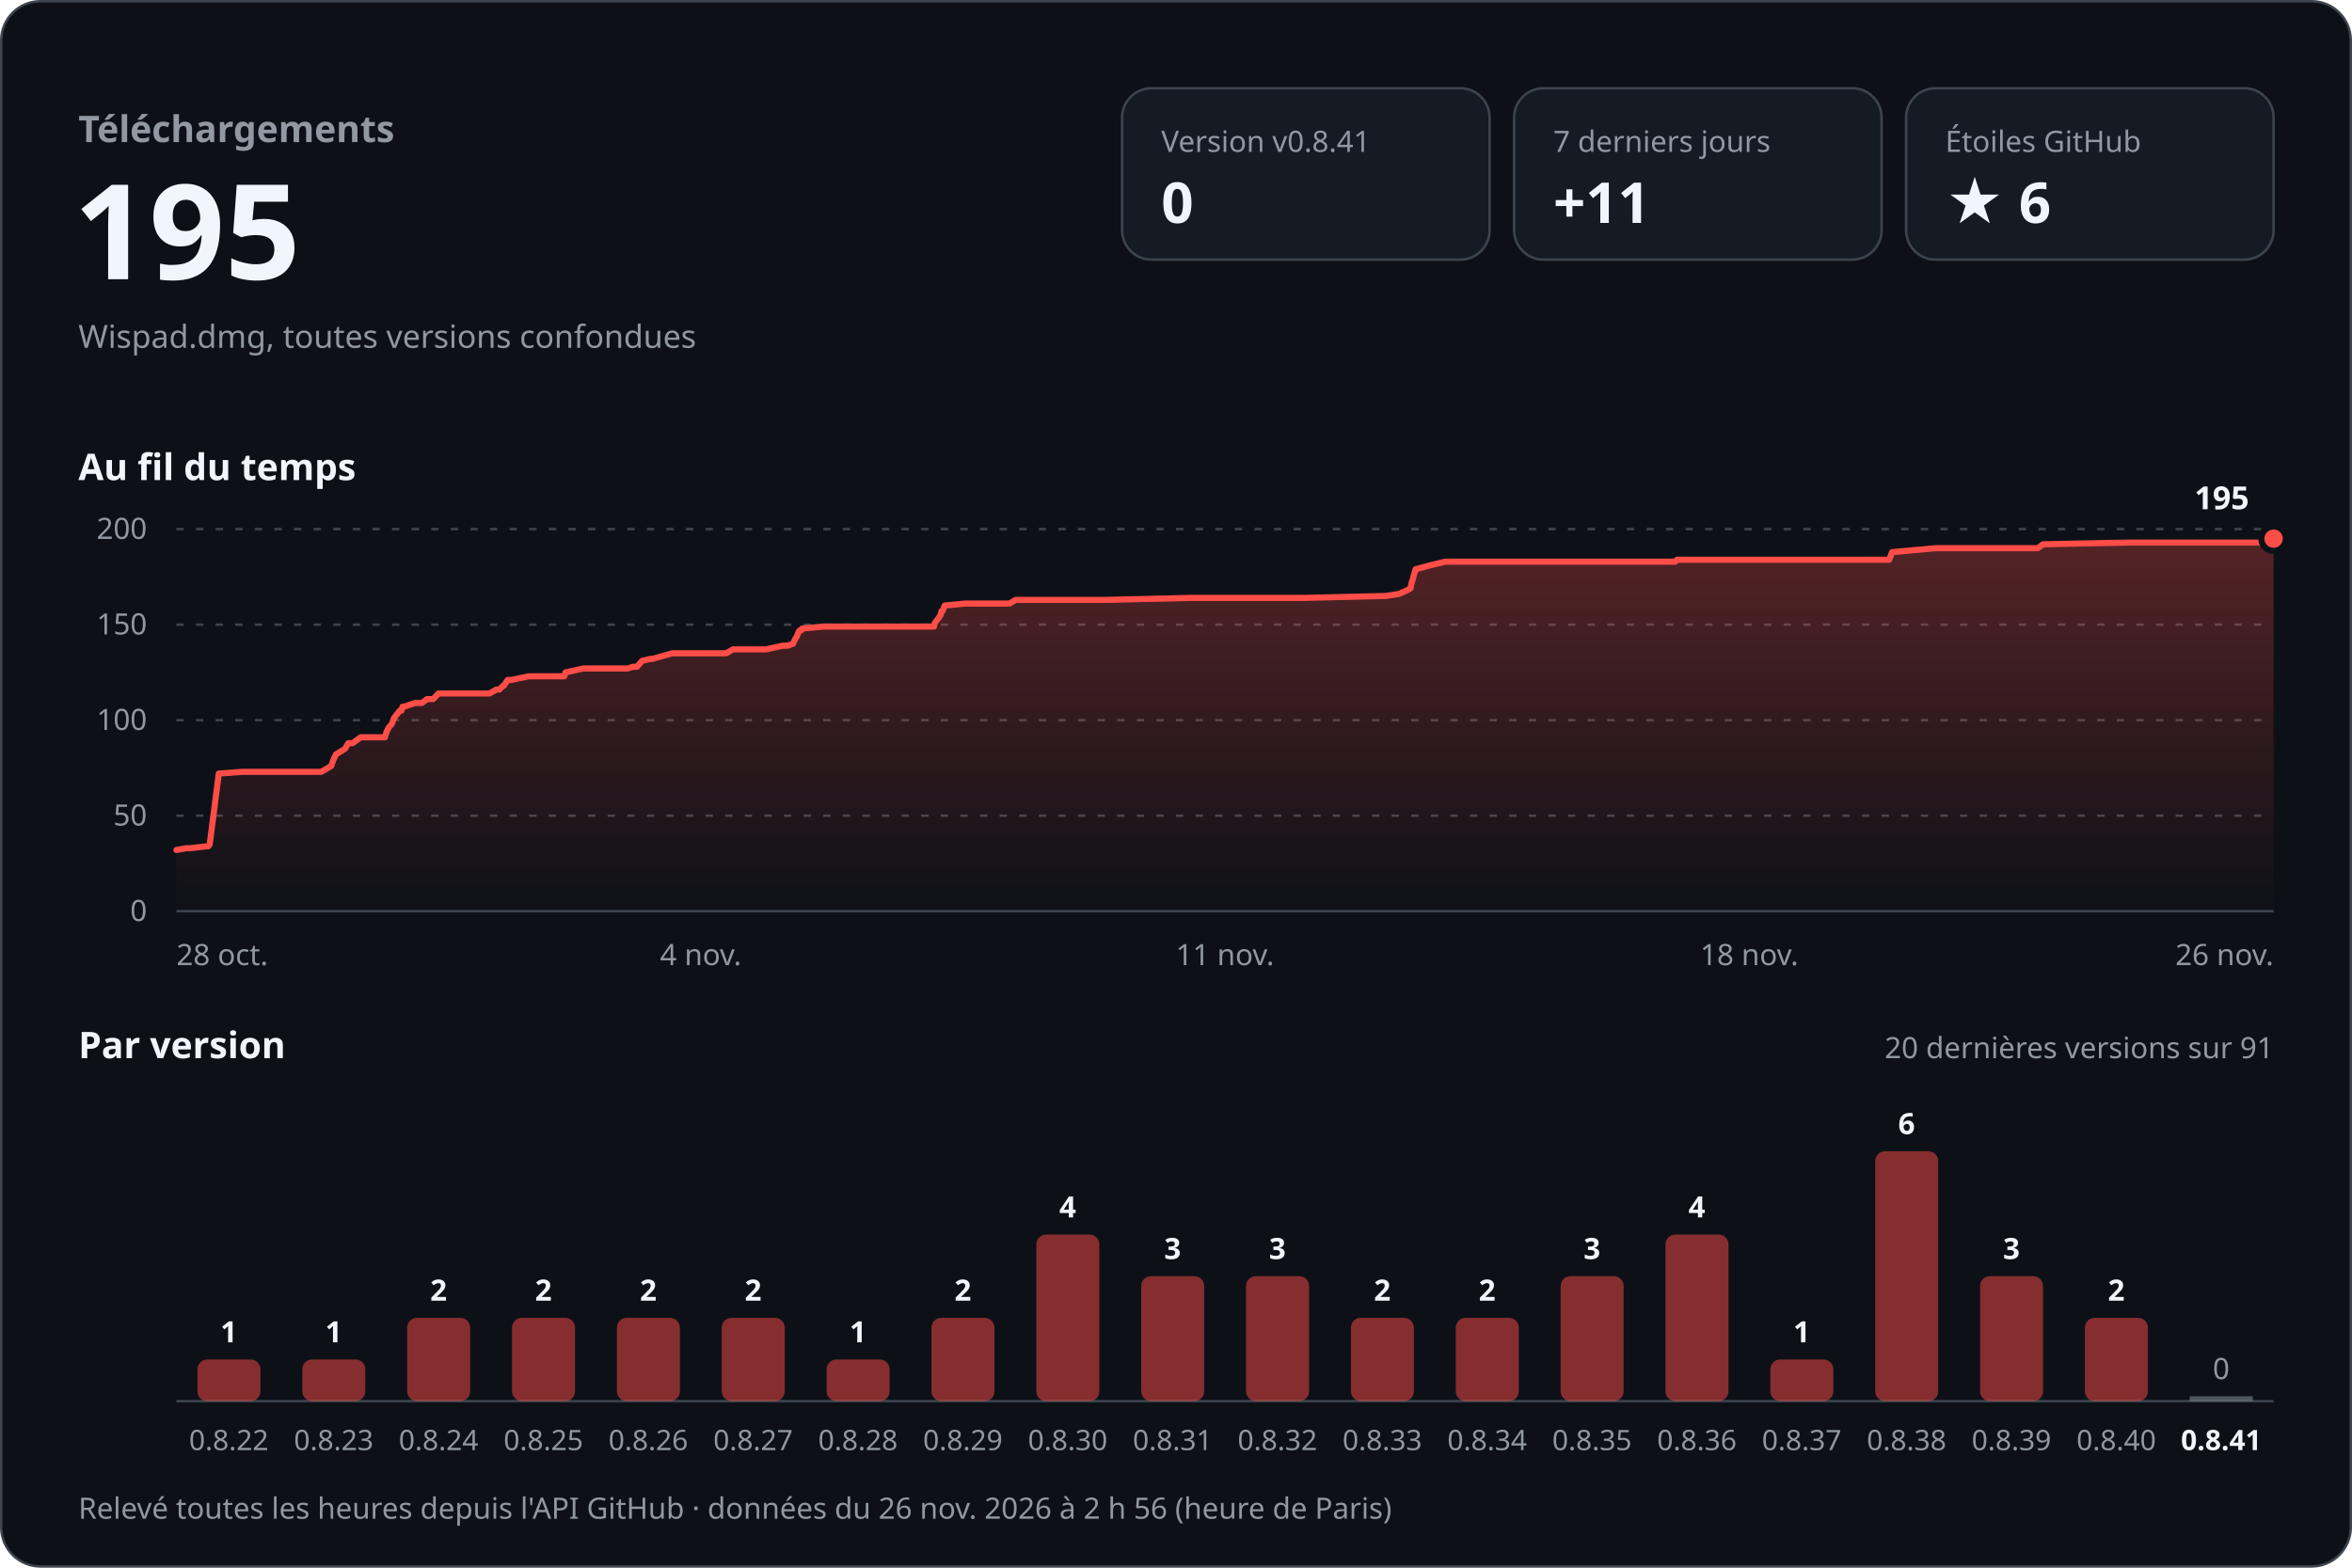
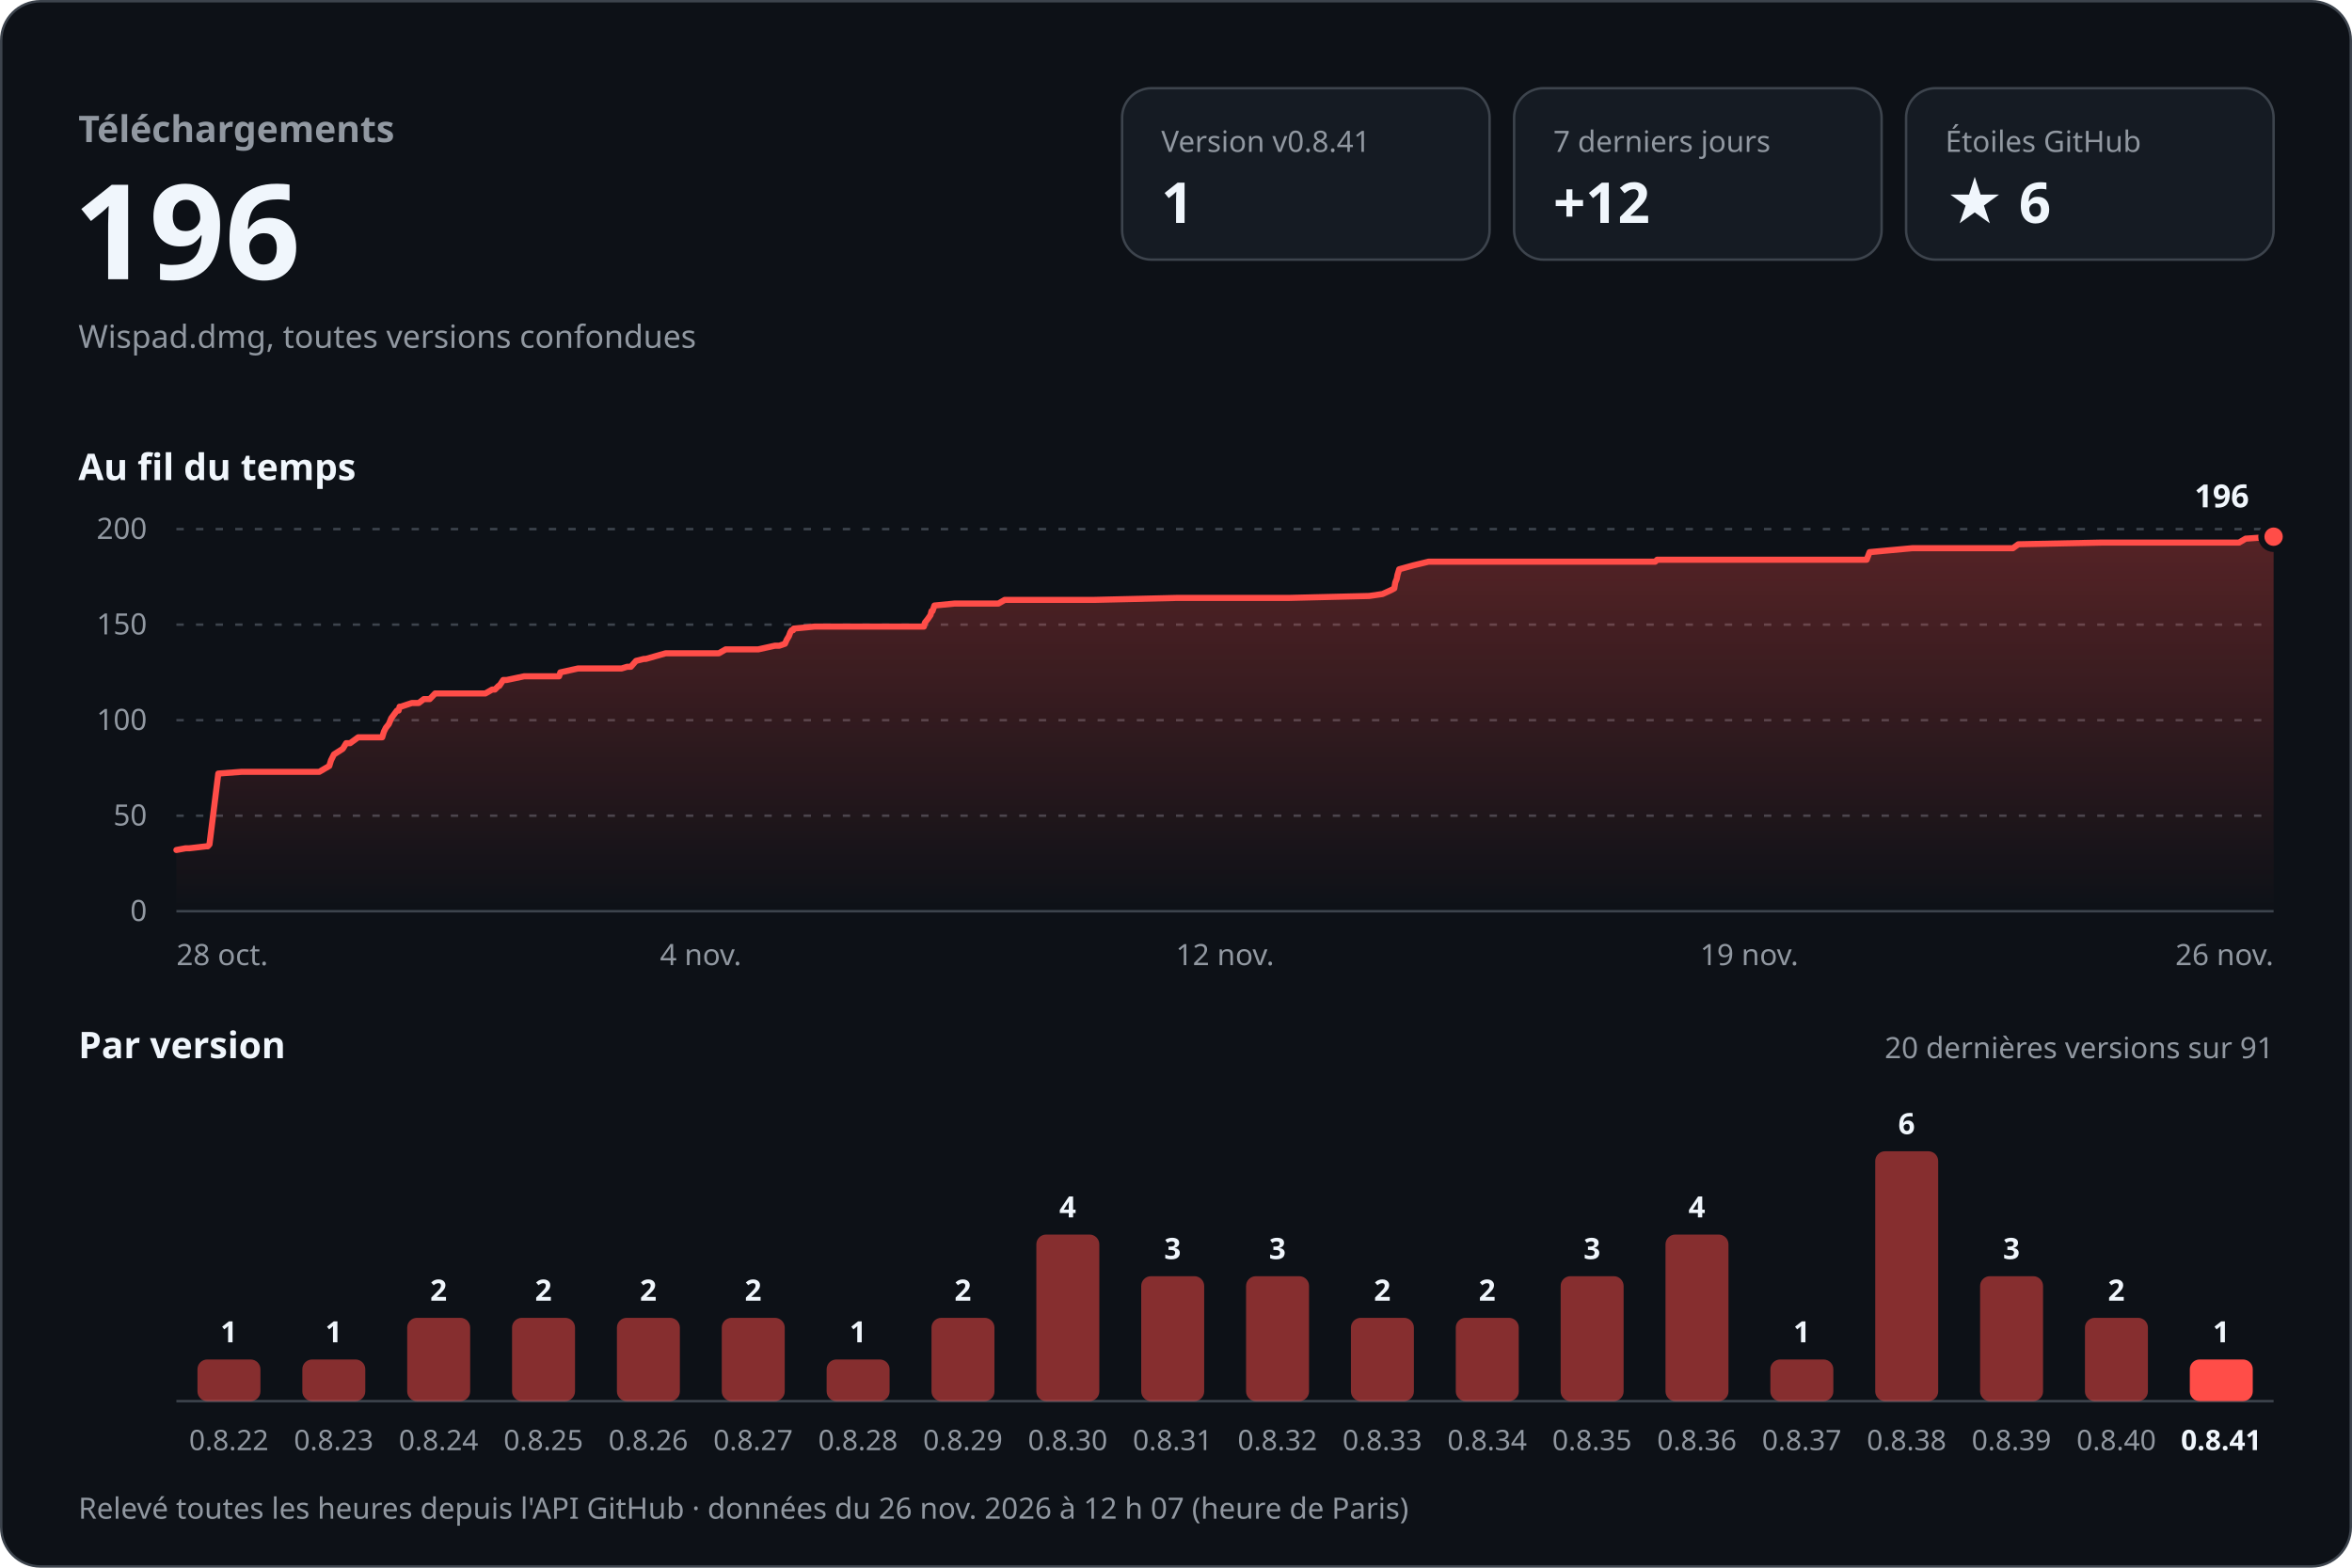
<svg xmlns="http://www.w3.org/2000/svg" width="960" height="640" viewBox="0 0 960 640" role="img" aria-labelledby="titre desc" font-family="-apple-system, BlinkMacSystemFont, 'Segoe UI', 'Noto Sans', Helvetica, Arial, sans-serif" style="font-variant-numeric: tabular-nums">
  <defs>
    <linearGradient id="aire" x1="0" y1="0" x2="0" y2="1">
      <stop offset="0" stop-color="#ff4d48" stop-opacity="0.30" />
      <stop offset="1" stop-color="#ff4d48" stop-opacity="0" />
    </linearGradient>
  </defs>
  <rect x="0.5" y="0.5" width="959" height="639" rx="16" fill="#0d1117" stroke="#3d444d" />
  <text x="32.0" y="58.0" font-size="15" font-weight="600" fill="#9198a1" text-anchor="start">Téléchargements</text>
-   <text x="30.0" y="114.0" font-size="54" font-weight="700" fill="#f0f6fc" text-anchor="start">195</text>
+   <text x="30.0" y="114.0" font-size="54" font-weight="700" fill="#f0f6fc" text-anchor="start">196</text>
  <text x="32.0" y="142.0" font-size="13" font-weight="400" fill="#9198a1" text-anchor="start">Wispad.dmg, toutes versions confondues</text>
  <rect x="458" y="36" width="150" height="70" rx="12" fill="#151b23" stroke="#3d444d" />
  <text x="474.0" y="62.0" font-size="12" font-weight="500" fill="#9198a1" text-anchor="start">Version v0.8.41</text>
-   <text x="474.0" y="91.0" font-size="23" font-weight="700" fill="#f0f6fc" text-anchor="start">0</text>
+   <text x="474.0" y="91.0" font-size="23" font-weight="700" fill="#f0f6fc" text-anchor="start">1</text>
  <rect x="618" y="36" width="150" height="70" rx="12" fill="#151b23" stroke="#3d444d" />
  <text x="634.0" y="62.0" font-size="12" font-weight="500" fill="#9198a1" text-anchor="start">7 derniers jours</text>
-   <text x="634.0" y="91.0" font-size="23" font-weight="700" fill="#f0f6fc" text-anchor="start">+11</text>
+   <text x="634.0" y="91.0" font-size="23" font-weight="700" fill="#f0f6fc" text-anchor="start">+12</text>
  <rect x="778" y="36" width="150" height="70" rx="12" fill="#151b23" stroke="#3d444d" />
  <text x="794.0" y="62.0" font-size="12" font-weight="500" fill="#9198a1" text-anchor="start">Étoiles GitHub</text>
  <text x="794.0" y="91.0" font-size="23" font-weight="700" fill="#f0f6fc" text-anchor="start">★ 6</text>
  <text x="32.0" y="196.0" font-size="15" font-weight="600" fill="#f0f6fc" text-anchor="start">Au fil du temps</text>
  <line x1="72" y1="372.0" x2="928" y2="372.0" stroke="#3d444d" />
  <text x="60.0" y="376.0" font-size="12" font-weight="400" fill="#9198a1" text-anchor="end">0</text>
  <line x1="72" y1="333.0" x2="928" y2="333.0" stroke="#3d444d" stroke-dasharray="3 5" />
  <text x="60.0" y="337.0" font-size="12" font-weight="400" fill="#9198a1" text-anchor="end">50</text>
  <line x1="72" y1="294.0" x2="928" y2="294.0" stroke="#3d444d" stroke-dasharray="3 5" />
  <text x="60.0" y="298.0" font-size="12" font-weight="400" fill="#9198a1" text-anchor="end">100</text>
  <line x1="72" y1="255.0" x2="928" y2="255.0" stroke="#3d444d" stroke-dasharray="3 5" />
  <text x="60.0" y="259.0" font-size="12" font-weight="400" fill="#9198a1" text-anchor="end">150</text>
  <line x1="72" y1="216.0" x2="928" y2="216.0" stroke="#3d444d" stroke-dasharray="3 5" />
  <text x="60.0" y="220.0" font-size="12" font-weight="400" fill="#9198a1" text-anchor="end">200</text>
-   <path d="M72.0,347.0 L75.9,346.3 L77.4,346.3 L84.3,345.5 L85.0,345.5 L85.6,344.7 L89.3,315.8 L98.9,315.1 L107.4,315.1 L131.1,315.1 L135.2,312.7 L136.0,310.4 L137.1,308.0 L140.8,305.7 L142.2,303.4 L143.9,303.4 L147.2,301.0 L157.1,301.0 L157.8,298.7 L158.6,297.1 L159.9,295.6 L160.8,293.2 L161.4,292.4 L163.2,290.1 L163.9,290.1 L164.3,288.5 L164.9,288.5 L169.4,287.0 L172.2,287.0 L174.3,285.4 L176.8,285.4 L179.0,283.1 L199.8,283.1 L202.6,281.5 L203.8,281.5 L205.3,280.0 L205.6,280.0 L207.2,277.6 L208.6,277.6 L215.8,276.1 L230.3,276.1 L230.8,274.5 L238.1,272.9 L256.2,272.9 L258.4,272.2 L260.0,272.2 L262.1,269.8 L265.4,269.0 L266.2,269.0 L274.4,266.7 L296.4,266.7 L299.2,265.1 L312.7,265.1 L319.5,263.6 L321.4,263.6 L323.7,262.8 L324.4,261.2 L325.3,259.7 L325.9,258.1 L326.5,257.3 L327.1,257.3 L327.4,256.6 L336.0,255.8 L367.1,255.8 L381.2,255.8 L381.6,254.2 L382.8,252.7 L383.9,251.1 L384.3,249.5 L384.7,249.5 L385.6,247.2 L393.9,246.4 L412.0,246.4 L414.6,244.9 L451.7,244.9 L485.7,244.1 L496.3,244.1 L532.0,244.1 L565.5,243.3 L570.9,242.5 L574.3,241.0 L575.7,240.2 L576.2,237.8 L576.7,236.3 L577.1,234.7 L577.8,232.4 L583.7,230.8 L589.9,229.3 L624.5,229.3 L661.6,229.3 L683.7,229.3 L684.5,228.5 L720.3,228.5 L762.2,228.5 L771.1,228.5 L772.3,225.4 L790.0,223.8 L826.2,223.8 L831.7,223.8 L833.9,222.2 L868.6,221.5 L902.5,221.5 L925.2,221.5 L927.9,219.9 L928.0,219.9 L928.0,372 L72.0,372 Z" fill="url(#aire)" />
-   <path d="M72.0,347.0 L75.9,346.3 L77.4,346.3 L84.3,345.5 L85.0,345.5 L85.6,344.7 L89.3,315.8 L98.9,315.1 L107.4,315.1 L131.1,315.1 L135.2,312.7 L136.0,310.4 L137.1,308.0 L140.8,305.7 L142.2,303.4 L143.9,303.4 L147.2,301.0 L157.1,301.0 L157.8,298.7 L158.6,297.1 L159.9,295.6 L160.8,293.2 L161.4,292.4 L163.2,290.1 L163.9,290.1 L164.3,288.5 L164.9,288.5 L169.4,287.0 L172.2,287.0 L174.3,285.4 L176.8,285.4 L179.0,283.1 L199.8,283.1 L202.6,281.5 L203.8,281.5 L205.3,280.0 L205.6,280.0 L207.2,277.6 L208.6,277.6 L215.8,276.1 L230.3,276.1 L230.8,274.5 L238.1,272.9 L256.2,272.9 L258.4,272.2 L260.0,272.2 L262.1,269.8 L265.4,269.0 L266.2,269.0 L274.4,266.7 L296.4,266.7 L299.2,265.1 L312.7,265.1 L319.5,263.6 L321.4,263.6 L323.7,262.8 L324.4,261.2 L325.3,259.7 L325.9,258.1 L326.5,257.3 L327.1,257.3 L327.4,256.6 L336.0,255.8 L367.1,255.8 L381.2,255.8 L381.6,254.2 L382.8,252.7 L383.9,251.1 L384.3,249.5 L384.7,249.5 L385.6,247.2 L393.9,246.4 L412.0,246.4 L414.6,244.9 L451.7,244.9 L485.7,244.1 L496.3,244.1 L532.0,244.1 L565.5,243.3 L570.9,242.5 L574.3,241.0 L575.7,240.2 L576.2,237.8 L576.7,236.3 L577.1,234.7 L577.8,232.4 L583.7,230.8 L589.9,229.3 L624.5,229.3 L661.6,229.3 L683.7,229.3 L684.5,228.5 L720.3,228.5 L762.2,228.5 L771.1,228.5 L772.3,225.4 L790.0,223.8 L826.2,223.8 L831.7,223.8 L833.9,222.2 L868.6,221.5 L902.5,221.5 L925.2,221.5 L927.9,219.9 L928.0,219.9" fill="none" stroke="#ff4d48" stroke-width="2.5" stroke-linejoin="round" stroke-linecap="round" />
-   <circle cx="928.0" cy="219.9" r="5" fill="#ff4d48" stroke="#0d1117" stroke-width="2.5" />
-   <text x="918.0" y="207.9" font-size="13" font-weight="700" fill="#f0f6fc" text-anchor="end" stroke="#0d1117" stroke-width="8" stroke-linejoin="round" paint-order="stroke">195</text>
+   <path d="M72.0,347.0 L75.8,346.3 L77.3,346.3 L84.2,345.5 L84.8,345.5 L85.5,344.7 L89.1,315.8 L98.5,315.1 L106.9,315.1 L130.3,315.1 L134.4,312.7 L135.1,310.4 L136.3,308.0 L139.9,305.7 L141.3,303.4 L142.9,303.4 L146.2,301.0 L156.0,301.0 L156.7,298.7 L157.5,297.1 L158.7,295.6 L159.7,293.2 L160.3,292.4 L162.0,290.1 L162.7,290.1 L163.1,288.5 L163.6,288.5 L168.1,287.0 L170.9,287.0 L173.0,285.4 L175.4,285.4 L177.6,283.1 L198.1,283.1 L200.9,281.5 L202.0,281.5 L203.5,280.0 L203.8,280.0 L205.4,277.6 L206.8,277.6 L213.9,276.1 L228.2,276.1 L228.7,274.5 L235.9,272.9 L253.7,272.9 L256.0,272.2 L257.5,272.2 L259.6,269.8 L262.8,269.0 L263.6,269.0 L271.7,266.7 L293.4,266.7 L296.2,265.1 L309.5,265.1 L316.3,263.6 L318.1,263.6 L320.4,262.8 L321.1,261.2 L322.0,259.7 L322.6,258.1 L323.1,257.3 L323.7,257.3 L324.0,256.6 L332.5,255.8 L363.2,255.8 L377.1,255.8 L377.5,254.2 L378.7,252.7 L379.8,251.1 L380.2,249.5 L380.6,249.5 L381.4,247.2 L389.6,246.4 L407.5,246.4 L410.1,244.9 L446.7,244.9 L480.2,244.1 L490.7,244.1 L525.9,244.1 L558.9,243.3 L564.3,242.5 L567.6,241.0 L569.1,240.2 L569.5,237.8 L570.1,236.3 L570.4,234.7 L571.1,232.4 L576.9,230.8 L583.1,229.3 L617.2,229.3 L653.8,229.3 L675.6,229.3 L676.4,228.5 L711.7,228.5 L753.1,228.5 L761.9,228.5 L763.1,225.4 L780.5,223.8 L816.2,223.8 L821.6,223.8 L823.8,222.2 L858.0,221.5 L891.5,221.5 L913.9,221.5 L916.6,219.9 L916.7,219.9 L928.0,219.1 L928.0,372 L72.0,372 Z" fill="url(#aire)" />
+   <path d="M72.0,347.0 L75.8,346.3 L77.3,346.3 L84.2,345.5 L84.8,345.5 L85.5,344.7 L89.1,315.8 L98.5,315.1 L106.9,315.1 L130.3,315.1 L134.4,312.7 L135.1,310.4 L136.3,308.0 L139.9,305.7 L141.3,303.4 L142.9,303.4 L146.2,301.0 L156.0,301.0 L156.7,298.7 L157.5,297.1 L158.7,295.6 L159.7,293.2 L160.3,292.4 L162.0,290.1 L162.7,290.1 L163.1,288.5 L163.6,288.5 L168.1,287.0 L170.9,287.0 L173.0,285.4 L175.4,285.4 L177.6,283.1 L198.1,283.1 L200.9,281.5 L202.0,281.5 L203.5,280.0 L203.8,280.0 L205.4,277.6 L206.8,277.6 L213.9,276.1 L228.2,276.1 L228.7,274.5 L235.9,272.9 L253.7,272.9 L256.0,272.2 L257.5,272.2 L259.6,269.8 L262.8,269.0 L263.6,269.0 L271.7,266.7 L293.4,266.7 L296.2,265.1 L309.5,265.1 L316.3,263.6 L318.1,263.6 L320.4,262.8 L321.1,261.2 L322.0,259.7 L322.6,258.1 L323.1,257.3 L323.7,257.3 L324.0,256.6 L332.5,255.8 L363.2,255.8 L377.1,255.8 L377.5,254.2 L378.7,252.7 L379.8,251.1 L380.2,249.5 L380.6,249.5 L381.4,247.2 L389.6,246.4 L407.5,246.4 L410.1,244.9 L446.7,244.9 L480.2,244.1 L490.7,244.1 L525.9,244.1 L558.9,243.3 L564.3,242.5 L567.6,241.0 L569.1,240.2 L569.5,237.8 L570.1,236.3 L570.4,234.7 L571.1,232.4 L576.9,230.8 L583.1,229.3 L617.2,229.3 L653.8,229.3 L675.6,229.3 L676.4,228.5 L711.7,228.5 L753.1,228.5 L761.9,228.5 L763.1,225.4 L780.5,223.8 L816.2,223.8 L821.6,223.8 L823.8,222.2 L858.0,221.5 L891.5,221.5 L913.9,221.5 L916.6,219.9 L916.7,219.9 L928.0,219.1" fill="none" stroke="#ff4d48" stroke-width="2.5" stroke-linejoin="round" stroke-linecap="round" />
+   <circle cx="928.0" cy="219.1" r="5" fill="#ff4d48" stroke="#0d1117" stroke-width="2.5" />
+   <text x="918.0" y="207.1" font-size="13" font-weight="700" fill="#f0f6fc" text-anchor="end" stroke="#0d1117" stroke-width="8" stroke-linejoin="round" paint-order="stroke">196</text>
  <text x="72.0" y="394.0" font-size="12" font-weight="400" fill="#9198a1" text-anchor="start">28 oct.</text>
  <text x="286.0" y="394.0" font-size="12" font-weight="400" fill="#9198a1" text-anchor="middle">4 nov.</text>
-   <text x="500.0" y="394.0" font-size="12" font-weight="400" fill="#9198a1" text-anchor="middle">11 nov.</text>
-   <text x="714.0" y="394.0" font-size="12" font-weight="400" fill="#9198a1" text-anchor="middle">18 nov.</text>
+   <text x="500.0" y="394.0" font-size="12" font-weight="400" fill="#9198a1" text-anchor="middle">12 nov.</text>
+   <text x="714.0" y="394.0" font-size="12" font-weight="400" fill="#9198a1" text-anchor="middle">19 nov.</text>
  <text x="928.0" y="394.0" font-size="12" font-weight="400" fill="#9198a1" text-anchor="end">26 nov.</text>
  <text x="32.0" y="432.0" font-size="15" font-weight="600" fill="#f0f6fc" text-anchor="start">Par version</text>
  <text x="928.0" y="432.0" font-size="12" font-weight="400" fill="#9198a1" text-anchor="end">20 dernières versions sur 91</text>
  <line x1="72" y1="572" x2="928" y2="572" stroke="#3d444d" />
  <rect x="80.6" y="555.0" width="25.7" height="17.0" rx="4.0" fill="#ff4d48" fill-opacity="0.5" />
  <text x="93.4" y="548.0" font-size="12" font-weight="600" fill="#f0f6fc" text-anchor="middle">1</text>
  <text x="93.4" y="592.0" font-size="11.5" font-weight="400" fill="#9198a1" text-anchor="middle">0.8.22</text>
  <rect x="123.4" y="555.0" width="25.7" height="17.0" rx="4.0" fill="#ff4d48" fill-opacity="0.5" />
  <text x="136.2" y="548.0" font-size="12" font-weight="600" fill="#f0f6fc" text-anchor="middle">1</text>
  <text x="136.2" y="592.0" font-size="11.5" font-weight="400" fill="#9198a1" text-anchor="middle">0.8.23</text>
  <rect x="166.2" y="538.0" width="25.7" height="34.0" rx="4.0" fill="#ff4d48" fill-opacity="0.5" />
  <text x="179.0" y="531.0" font-size="12" font-weight="600" fill="#f0f6fc" text-anchor="middle">2</text>
  <text x="179.0" y="592.0" font-size="11.5" font-weight="400" fill="#9198a1" text-anchor="middle">0.8.24</text>
  <rect x="209.0" y="538.0" width="25.7" height="34.0" rx="4.0" fill="#ff4d48" fill-opacity="0.5" />
  <text x="221.8" y="531.0" font-size="12" font-weight="600" fill="#f0f6fc" text-anchor="middle">2</text>
  <text x="221.8" y="592.0" font-size="11.5" font-weight="400" fill="#9198a1" text-anchor="middle">0.8.25</text>
  <rect x="251.8" y="538.0" width="25.7" height="34.0" rx="4.0" fill="#ff4d48" fill-opacity="0.5" />
  <text x="264.6" y="531.0" font-size="12" font-weight="600" fill="#f0f6fc" text-anchor="middle">2</text>
  <text x="264.6" y="592.0" font-size="11.5" font-weight="400" fill="#9198a1" text-anchor="middle">0.8.26</text>
  <rect x="294.6" y="538.0" width="25.7" height="34.0" rx="4.0" fill="#ff4d48" fill-opacity="0.5" />
  <text x="307.4" y="531.0" font-size="12" font-weight="600" fill="#f0f6fc" text-anchor="middle">2</text>
  <text x="307.4" y="592.0" font-size="11.5" font-weight="400" fill="#9198a1" text-anchor="middle">0.8.27</text>
  <rect x="337.4" y="555.0" width="25.7" height="17.0" rx="4.0" fill="#ff4d48" fill-opacity="0.5" />
  <text x="350.2" y="548.0" font-size="12" font-weight="600" fill="#f0f6fc" text-anchor="middle">1</text>
  <text x="350.2" y="592.0" font-size="11.5" font-weight="400" fill="#9198a1" text-anchor="middle">0.8.28</text>
  <rect x="380.2" y="538.0" width="25.7" height="34.0" rx="4.0" fill="#ff4d48" fill-opacity="0.5" />
  <text x="393.0" y="531.0" font-size="12" font-weight="600" fill="#f0f6fc" text-anchor="middle">2</text>
  <text x="393.0" y="592.0" font-size="11.5" font-weight="400" fill="#9198a1" text-anchor="middle">0.8.29</text>
  <rect x="423.0" y="504.0" width="25.7" height="68.0" rx="4.0" fill="#ff4d48" fill-opacity="0.5" />
  <text x="435.8" y="497.0" font-size="12" font-weight="600" fill="#f0f6fc" text-anchor="middle">4</text>
  <text x="435.8" y="592.0" font-size="11.5" font-weight="400" fill="#9198a1" text-anchor="middle">0.8.30</text>
  <rect x="465.8" y="521.0" width="25.7" height="51.0" rx="4.0" fill="#ff4d48" fill-opacity="0.5" />
  <text x="478.6" y="514.0" font-size="12" font-weight="600" fill="#f0f6fc" text-anchor="middle">3</text>
  <text x="478.6" y="592.0" font-size="11.5" font-weight="400" fill="#9198a1" text-anchor="middle">0.8.31</text>
  <rect x="508.6" y="521.0" width="25.7" height="51.0" rx="4.0" fill="#ff4d48" fill-opacity="0.5" />
  <text x="521.4" y="514.0" font-size="12" font-weight="600" fill="#f0f6fc" text-anchor="middle">3</text>
  <text x="521.4" y="592.0" font-size="11.5" font-weight="400" fill="#9198a1" text-anchor="middle">0.8.32</text>
  <rect x="551.4" y="538.0" width="25.7" height="34.0" rx="4.0" fill="#ff4d48" fill-opacity="0.5" />
  <text x="564.2" y="531.0" font-size="12" font-weight="600" fill="#f0f6fc" text-anchor="middle">2</text>
  <text x="564.2" y="592.0" font-size="11.5" font-weight="400" fill="#9198a1" text-anchor="middle">0.8.33</text>
  <rect x="594.2" y="538.0" width="25.7" height="34.0" rx="4.0" fill="#ff4d48" fill-opacity="0.5" />
  <text x="607.0" y="531.0" font-size="12" font-weight="600" fill="#f0f6fc" text-anchor="middle">2</text>
  <text x="607.0" y="592.0" font-size="11.5" font-weight="400" fill="#9198a1" text-anchor="middle">0.8.34</text>
  <rect x="637.0" y="521.0" width="25.7" height="51.0" rx="4.0" fill="#ff4d48" fill-opacity="0.5" />
  <text x="649.8" y="514.0" font-size="12" font-weight="600" fill="#f0f6fc" text-anchor="middle">3</text>
  <text x="649.8" y="592.0" font-size="11.5" font-weight="400" fill="#9198a1" text-anchor="middle">0.8.35</text>
  <rect x="679.8" y="504.0" width="25.7" height="68.0" rx="4.0" fill="#ff4d48" fill-opacity="0.5" />
  <text x="692.6" y="497.0" font-size="12" font-weight="600" fill="#f0f6fc" text-anchor="middle">4</text>
  <text x="692.6" y="592.0" font-size="11.5" font-weight="400" fill="#9198a1" text-anchor="middle">0.8.36</text>
  <rect x="722.6" y="555.0" width="25.7" height="17.0" rx="4.0" fill="#ff4d48" fill-opacity="0.5" />
  <text x="735.4" y="548.0" font-size="12" font-weight="600" fill="#f0f6fc" text-anchor="middle">1</text>
  <text x="735.4" y="592.0" font-size="11.5" font-weight="400" fill="#9198a1" text-anchor="middle">0.8.37</text>
  <rect x="765.4" y="470.0" width="25.7" height="102.0" rx="4.0" fill="#ff4d48" fill-opacity="0.5" />
  <text x="778.2" y="463.0" font-size="12" font-weight="600" fill="#f0f6fc" text-anchor="middle">6</text>
  <text x="778.2" y="592.0" font-size="11.5" font-weight="400" fill="#9198a1" text-anchor="middle">0.8.38</text>
  <rect x="808.2" y="521.0" width="25.7" height="51.0" rx="4.0" fill="#ff4d48" fill-opacity="0.5" />
  <text x="821.0" y="514.0" font-size="12" font-weight="600" fill="#f0f6fc" text-anchor="middle">3</text>
  <text x="821.0" y="592.0" font-size="11.5" font-weight="400" fill="#9198a1" text-anchor="middle">0.8.39</text>
  <rect x="851.0" y="538.0" width="25.7" height="34.0" rx="4.0" fill="#ff4d48" fill-opacity="0.5" />
  <text x="863.8" y="531.0" font-size="12" font-weight="600" fill="#f0f6fc" text-anchor="middle">2</text>
  <text x="863.8" y="592.0" font-size="11.5" font-weight="400" fill="#9198a1" text-anchor="middle">0.8.40</text>
-   <rect x="893.8" y="570.0" width="25.7" height="2" fill="#9198a1" fill-opacity="0.5" />
-   <text x="906.6" y="563.0" font-size="12" font-weight="500" fill="#9198a1" text-anchor="middle">0</text>
+   <rect x="893.8" y="555.0" width="25.7" height="17.0" rx="4.0" fill="#ff4d48" fill-opacity="1" />
+   <text x="906.6" y="548.0" font-size="12" font-weight="600" fill="#f0f6fc" text-anchor="middle">1</text>
  <text x="906.6" y="592.0" font-size="11.5" font-weight="600" fill="#f0f6fc" text-anchor="middle">0.8.41</text>
-   <text x="32.0" y="620.0" font-size="12" font-weight="400" fill="#9198a1" text-anchor="start">Relevé toutes les heures depuis l'API GitHub · données du 26 nov. 2026 à 2 h 56 (heure de Paris)</text>
+   <text x="32.0" y="620.0" font-size="12" font-weight="400" fill="#9198a1" text-anchor="start">Relevé toutes les heures depuis l'API GitHub · données du 26 nov. 2026 à 12 h 07 (heure de Paris)</text>
</svg>
